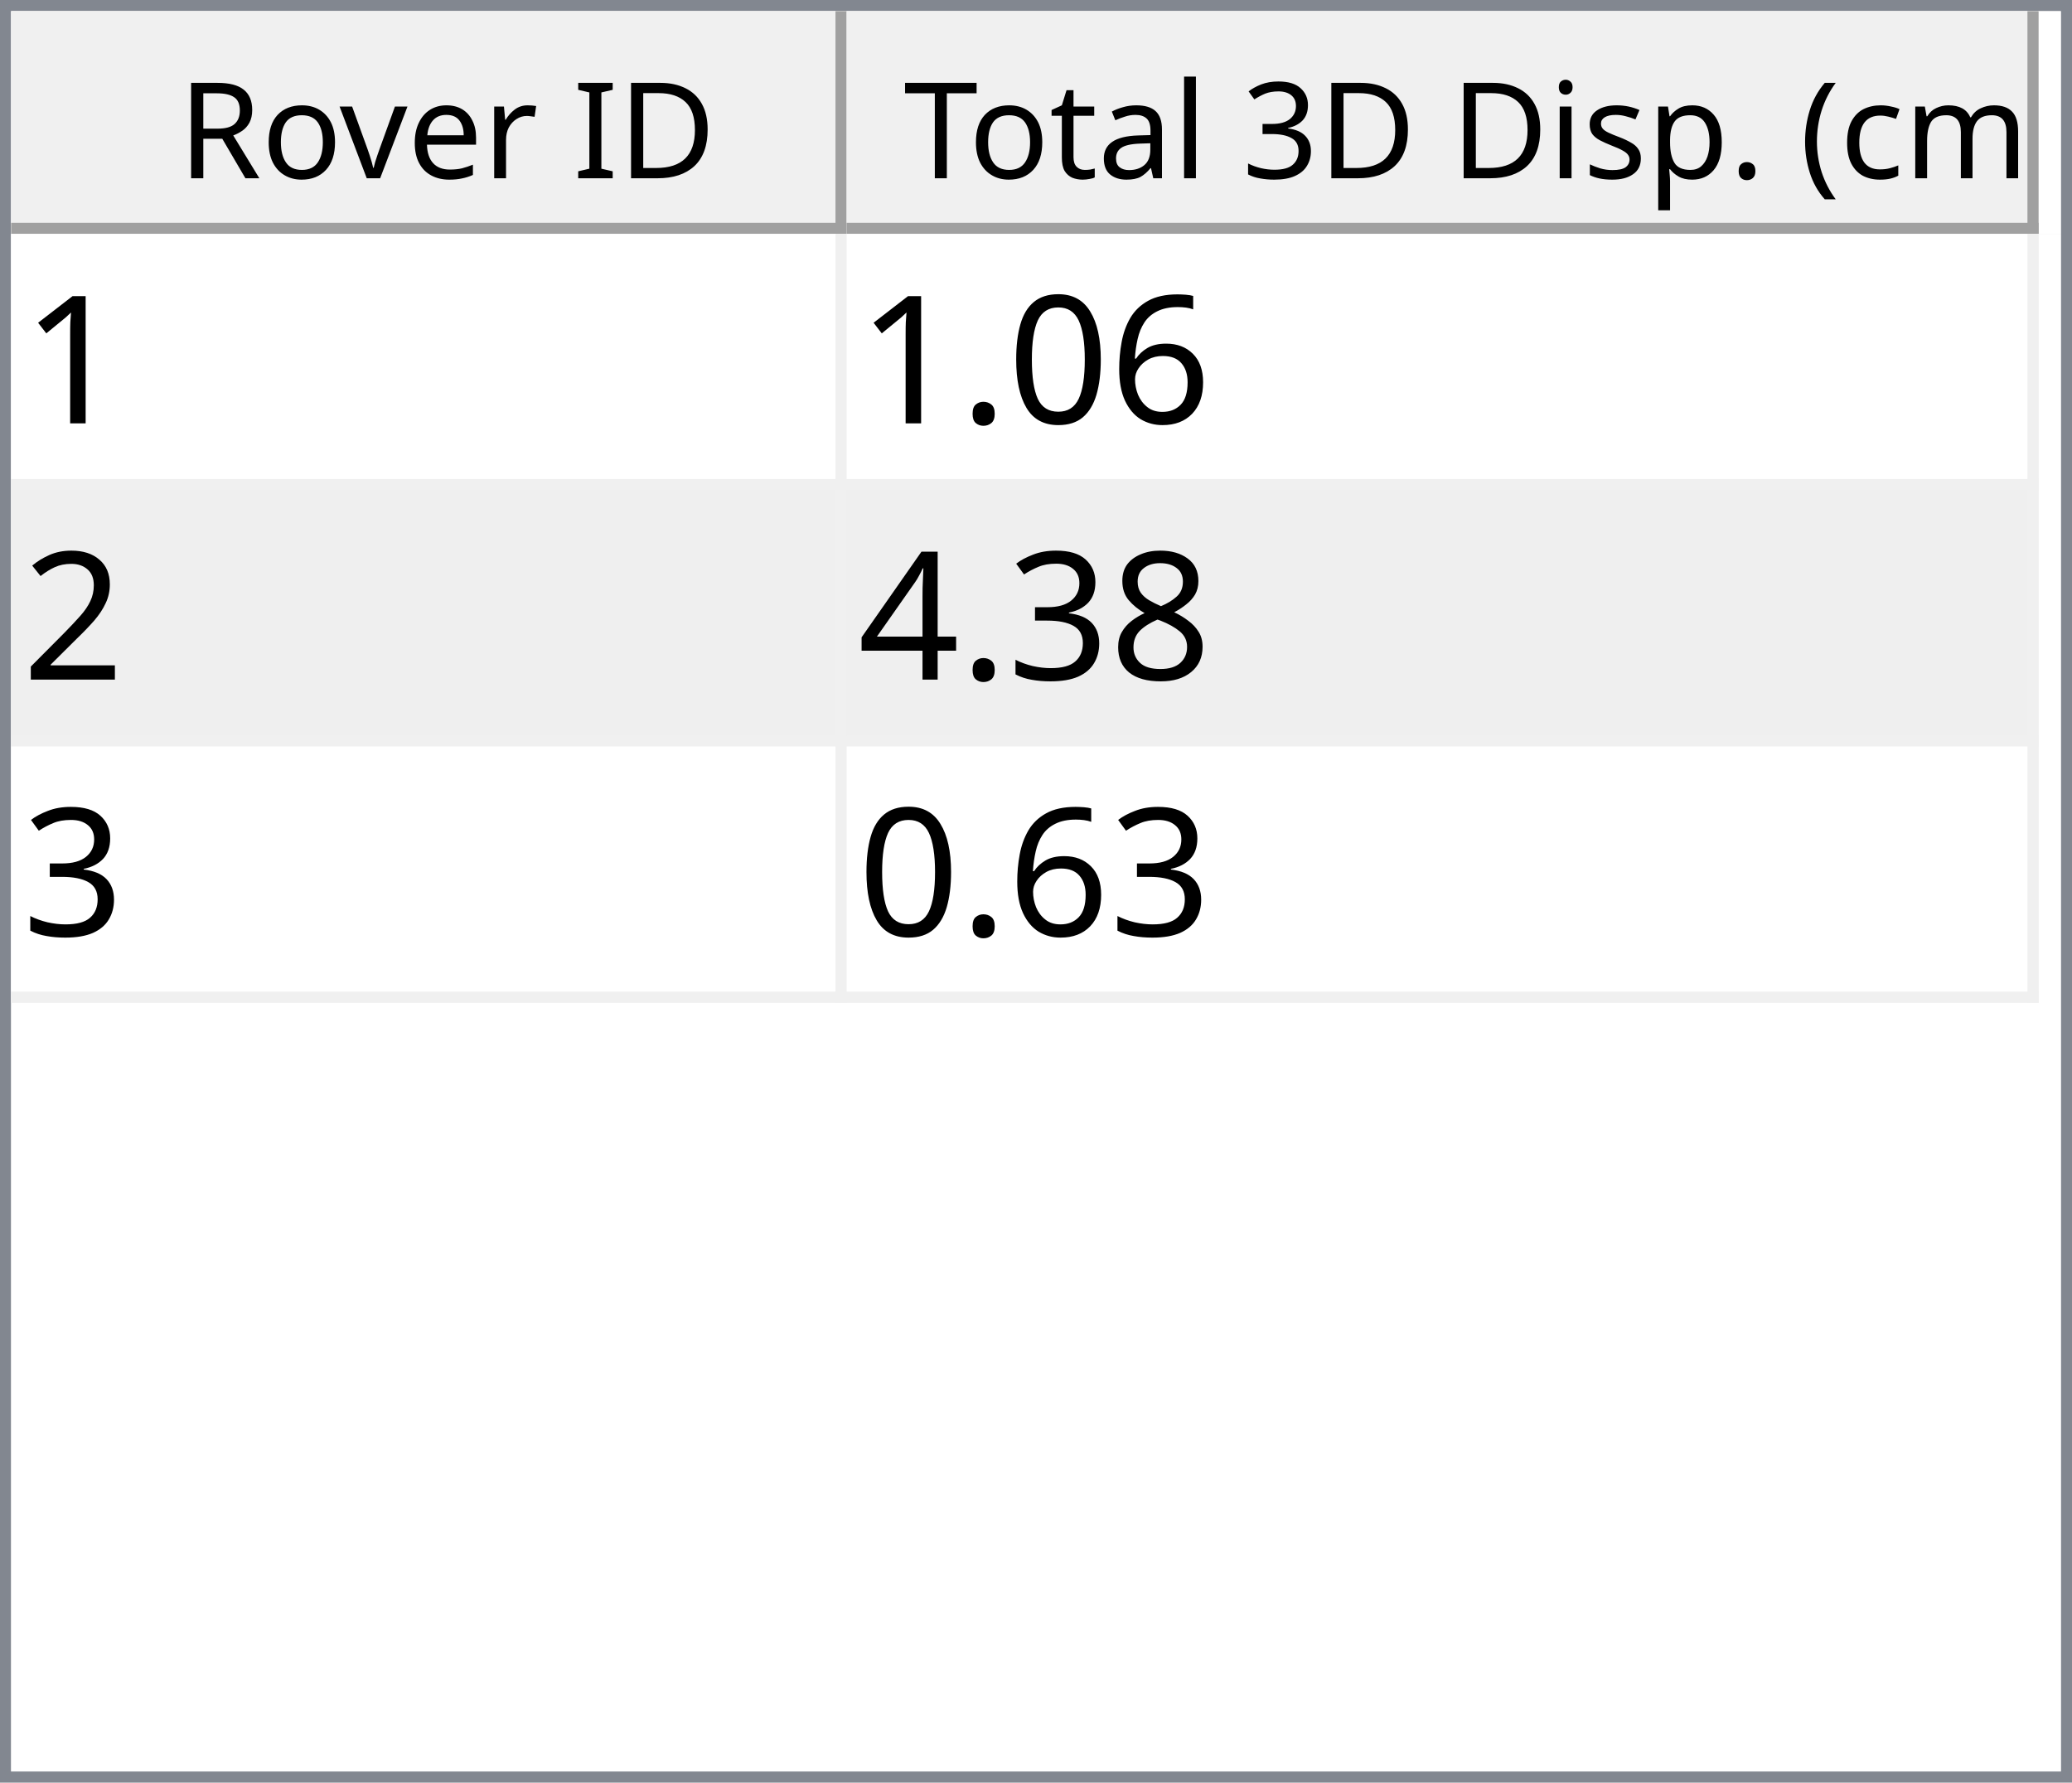
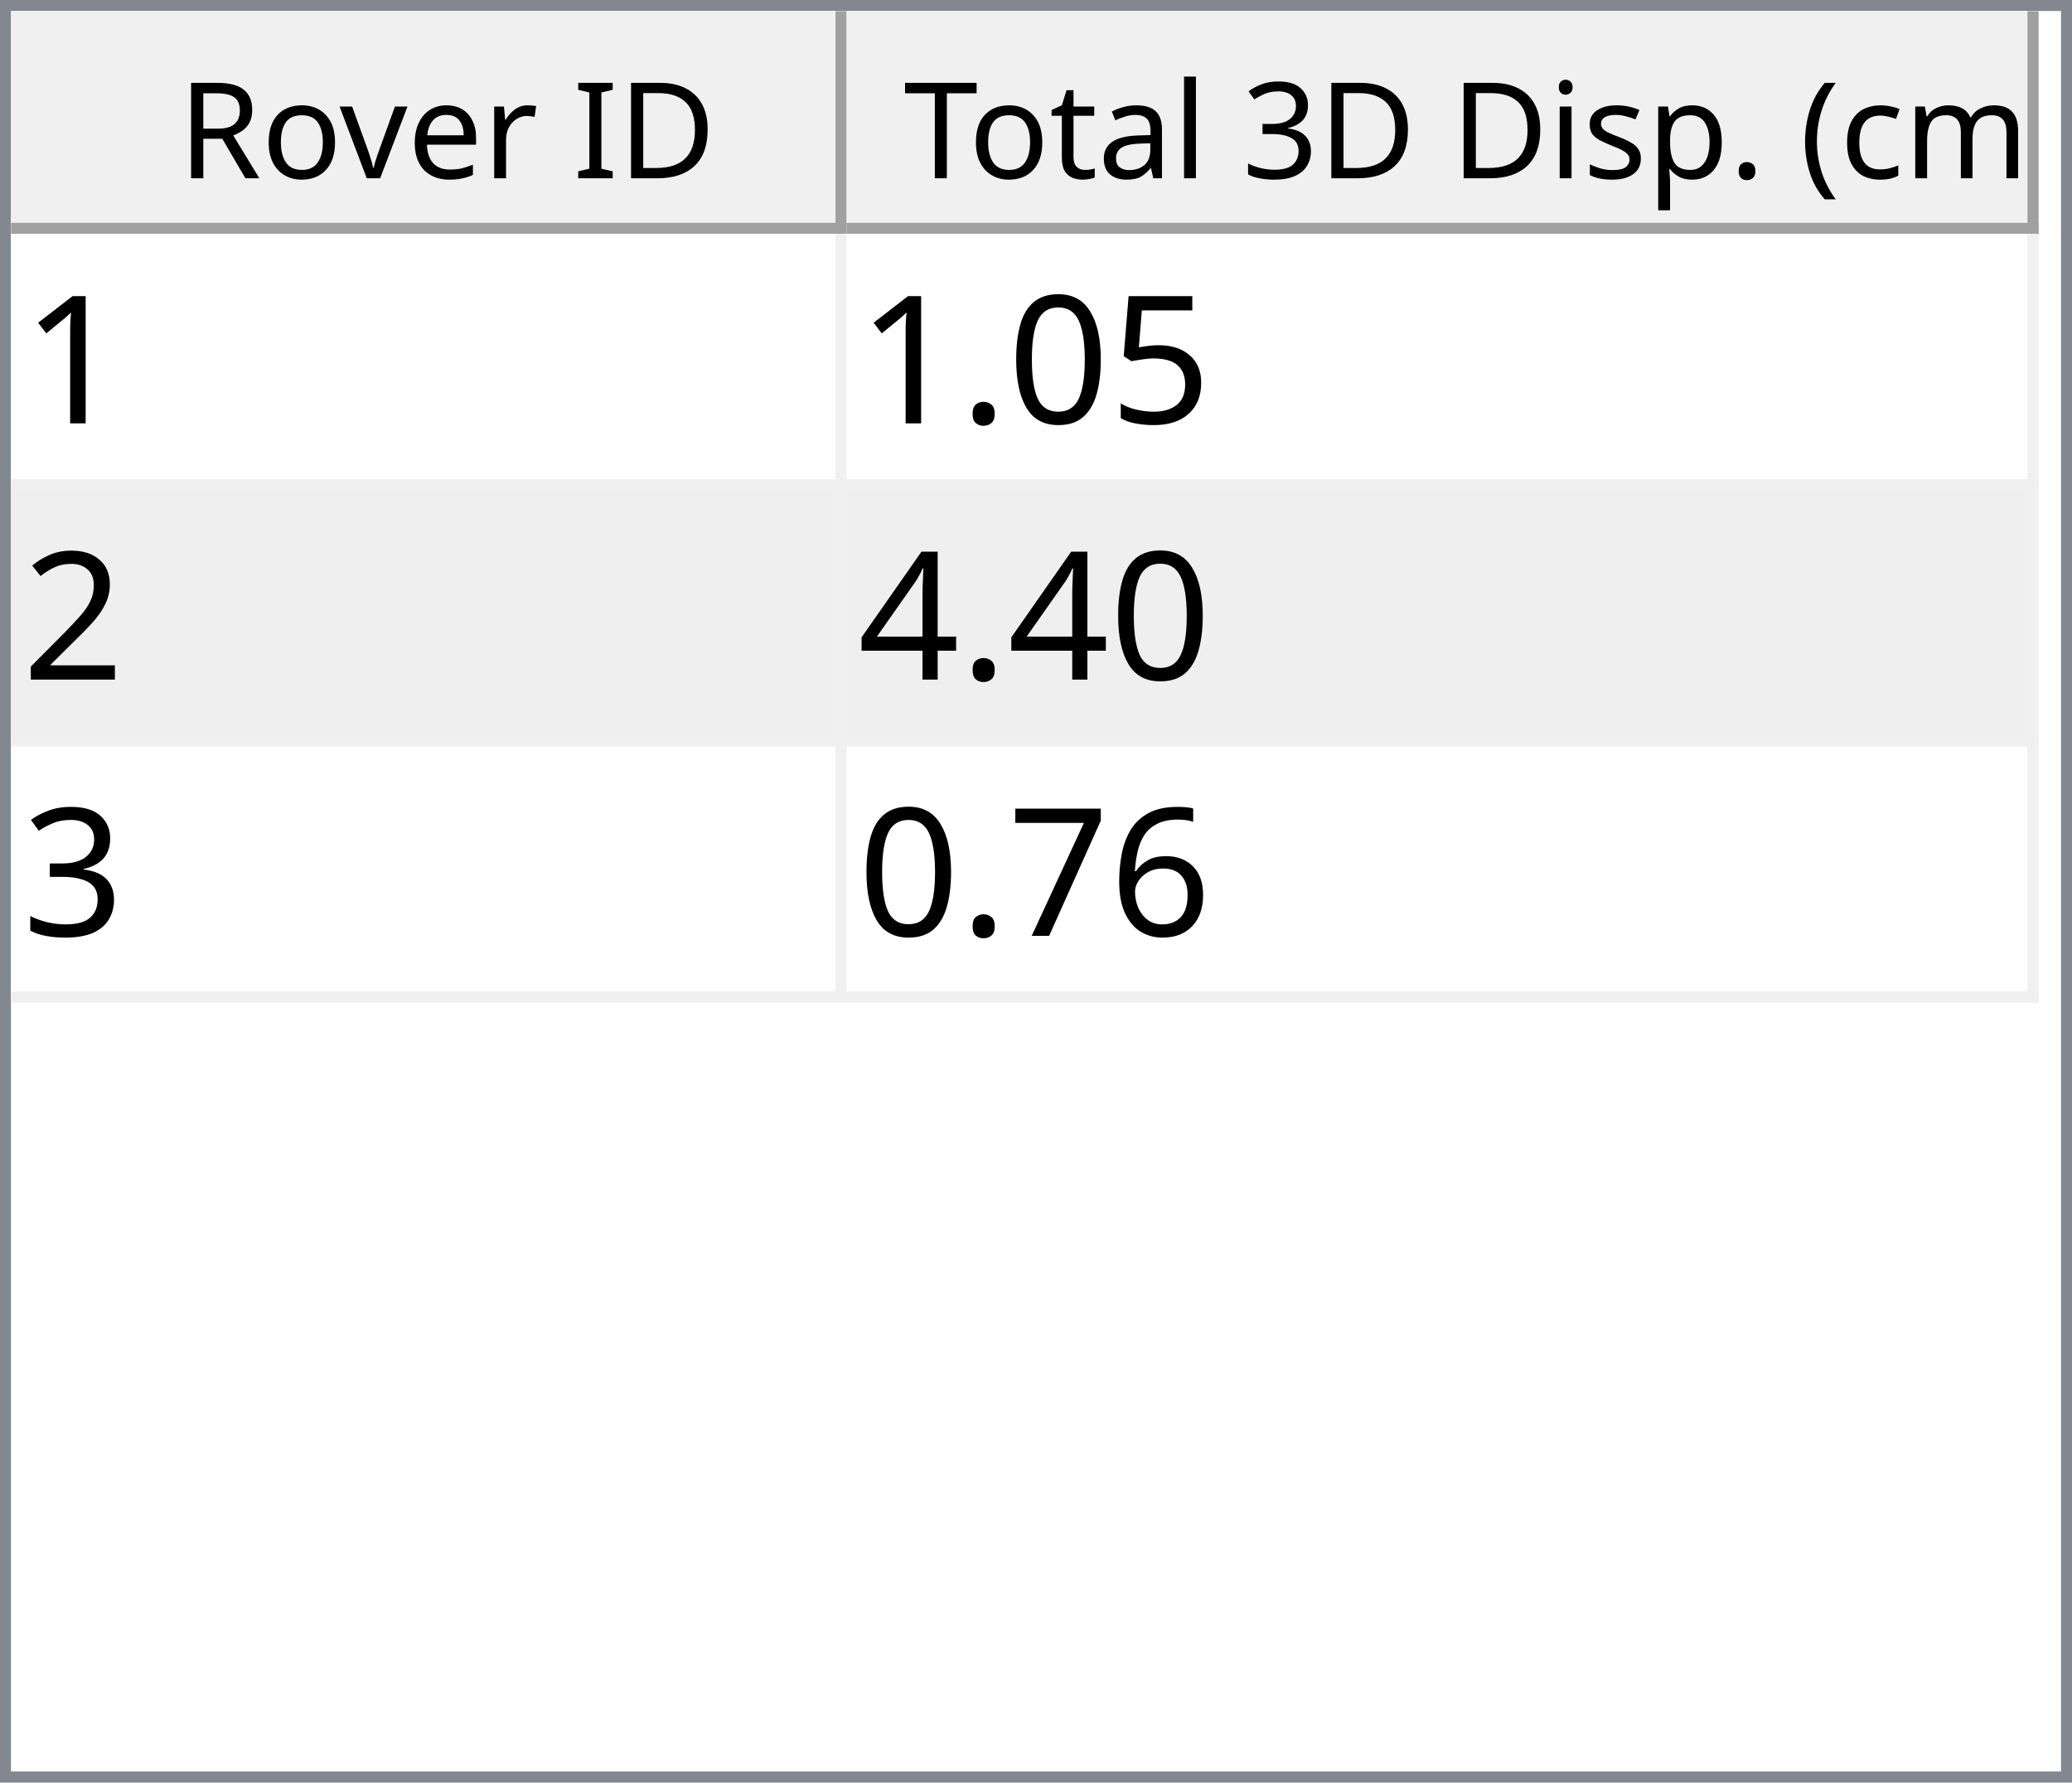
<svg xmlns="http://www.w3.org/2000/svg" style="fill-opacity:1; color-rendering:auto; color-interpolation:auto; text-rendering:auto; stroke:black; stroke-linecap:square; stroke-miterlimit:10; shape-rendering:auto; stroke-opacity:1; fill:black; stroke-dasharray:none; font-weight:normal; stroke-width:1; font-family:'Dialog'; font-style:normal; stroke-linejoin:miter; font-size:12px; stroke-dashoffset:0; image-rendering:auto;" width="186" height="160">
  <defs id="genericDefs" />
  <g>
    <defs id="defs1">
      <clipPath clipPathUnits="userSpaceOnUse" id="clipPath1">
        <path d="M0 0 L186 0 L186 160 L0 160 L0 0 Z" />
      </clipPath>
      <clipPath clipPathUnits="userSpaceOnUse" id="clipPath2">
        <path d="M0 0 L0 160 L186 160 L186 0 Z" />
      </clipPath>
      <clipPath clipPathUnits="userSpaceOnUse" id="clipPath3">
        <path d="M0 0 L0 20 L184 20 L184 0 Z" />
      </clipPath>
      <clipPath clipPathUnits="userSpaceOnUse" id="clipPath4">
        <path d="M0 0 L0 20 L75 20 L75 0 Z" />
      </clipPath>
      <clipPath clipPathUnits="userSpaceOnUse" id="clipPath5">
        <path d="M1 1 L1 19 L74 19 L74 1 Z" />
      </clipPath>
      <clipPath clipPathUnits="userSpaceOnUse" id="clipPath6">
        <path d="M0 0 L0 18 L73 18 L73 0 Z" />
      </clipPath>
      <clipPath clipPathUnits="userSpaceOnUse" id="clipPath7">
        <path d="M-0.5 -0.5 L-0.5 19.5 L74.5 19.5 L74.5 -0.5 Z" />
      </clipPath>
      <clipPath clipPathUnits="userSpaceOnUse" id="clipPath8">
        <path d="M0 0 L0 20 L107 20 L107 0 Z" />
      </clipPath>
      <clipPath clipPathUnits="userSpaceOnUse" id="clipPath9">
        <path d="M1 1 L1 19 L106 19 L106 1 Z" />
      </clipPath>
      <clipPath clipPathUnits="userSpaceOnUse" id="clipPath10">
        <path d="M0 0 L0 18 L105 18 L105 0 Z" />
      </clipPath>
      <clipPath clipPathUnits="userSpaceOnUse" id="clipPath11">
        <path d="M-0.5 -0.5 L-0.5 19.5 L106.5 19.5 L106.5 -0.5 Z" />
      </clipPath>
      <clipPath clipPathUnits="userSpaceOnUse" id="clipPath12">
        <path d="M0 0 L0 138 L184 138 L184 0 Z" />
      </clipPath>
      <clipPath clipPathUnits="userSpaceOnUse" id="clipPath13">
        <path d="M0 0 L0 69 L182 69 L182 0 Z" />
      </clipPath>
      <clipPath clipPathUnits="userSpaceOnUse" id="clipPath14">
        <path d="M-0.5 -0.5 L-0.5 68.5 L181.5 68.5 L181.5 -0.5 Z" />
      </clipPath>
      <clipPath clipPathUnits="userSpaceOnUse" id="clipPath15">
        <path d="M0 0 L0 22 L74 22 L74 0 Z" />
      </clipPath>
      <clipPath clipPathUnits="userSpaceOnUse" id="clipPath16">
        <path d="M0 0 L0 22 L106 22 L106 0 Z" />
      </clipPath>
      <font horiz-adv-x="64.551" id="font1">
        <font-face ascent="107.91" descent="25.098" units-per-em="100" style="font-style:normal; font-family:Segoe UI; font-weight:normal;" />
        <missing-glyph horiz-adv-x="64.551" d="M8.109 0 L8.109 68.266 L56.453 68.266 L56.453 0 L8.109 0 ZM15.328 7.234 L49.219 7.234 L49.219 61.031 L15.328 61.031 L15.328 7.234 Z" />
        <glyph unicode="D" horiz-adv-x="70.117" d="M9.188 0 L9.188 70.016 L28.516 70.016 Q65.531 70.016 65.531 35.891 Q65.531 19.672 55.25 9.836 Q44.969 0 27.734 0 L9.188 0 ZM17.391 62.594 L17.391 7.422 L27.828 7.422 Q41.609 7.422 49.273 14.797 Q56.938 22.172 56.938 35.688 Q56.938 62.594 28.328 62.594 L17.391 62.594 Z" />
        <glyph unicode="I" horiz-adv-x="26.611" d="M17.391 0 L9.188 0 L9.188 70.016 L17.391 70.016 L17.391 0 Z" />
        <glyph unicode=" " horiz-adv-x="27.393" d="" />
        <glyph unicode="r" horiz-adv-x="34.766" d="M34.188 41.891 Q32.078 43.5 28.125 43.5 Q23 43.5 19.555 38.672 Q16.109 33.844 16.109 25.484 L16.109 0 L8.109 0 L8.109 50 L16.109 50 L16.109 39.703 L16.312 39.703 Q18.016 44.969 21.531 47.922 Q25.047 50.875 29.391 50.875 Q32.516 50.875 34.188 50.203 L34.188 41.891 Z" />
        <glyph unicode="e" horiz-adv-x="52.295" d="M48.297 23 L12.984 23 Q13.188 14.656 17.484 10.109 Q21.781 5.562 29.297 5.562 Q37.75 5.562 44.828 11.141 L44.828 3.609 Q38.234 -1.172 27.391 -1.172 Q16.797 -1.172 10.742 5.641 Q4.688 12.453 4.688 24.812 Q4.688 36.469 11.305 43.82 Q17.922 51.172 27.734 51.172 Q37.547 51.172 42.922 44.828 Q48.297 38.484 48.297 27.203 L48.297 23 ZM40.094 29.781 Q40.047 36.719 36.75 40.578 Q33.453 44.438 27.594 44.438 Q21.922 44.438 17.969 40.383 Q14.016 36.328 13.094 29.781 L40.094 29.781 Z" />
        <glyph unicode="v" horiz-adv-x="47.9" d="M47.406 50 L27.484 0 L19.625 0 L0.688 50 L9.469 50 L22.172 13.672 Q23.578 9.672 23.922 6.688 L24.125 6.688 Q24.609 10.453 25.688 13.484 L38.969 50 L47.406 50 Z" />
        <glyph unicode="o" horiz-adv-x="58.594" d="M29 -1.172 Q17.922 -1.172 11.305 5.836 Q4.688 12.844 4.688 24.422 Q4.688 37.016 11.57 44.094 Q18.453 51.172 30.172 51.172 Q41.359 51.172 47.633 44.289 Q53.906 37.406 53.906 25.203 Q53.906 13.234 47.141 6.031 Q40.375 -1.172 29 -1.172 ZM29.594 44.438 Q21.875 44.438 17.383 39.188 Q12.891 33.938 12.891 24.703 Q12.891 15.828 17.43 10.695 Q21.969 5.562 29.594 5.562 Q37.359 5.562 41.531 10.594 Q45.703 15.625 45.703 24.906 Q45.703 34.281 41.531 39.359 Q37.359 44.438 29.594 44.438 Z" />
        <glyph unicode="R" horiz-adv-x="59.814" d="M59.375 0 L49.609 0 L37.891 19.625 Q36.281 22.359 34.766 24.289 Q33.25 26.219 31.664 27.438 Q30.078 28.656 28.25 29.219 Q26.422 29.781 24.125 29.781 L17.391 29.781 L17.391 0 L9.188 0 L9.188 70.016 L30.078 70.016 Q34.672 70.016 38.555 68.867 Q42.438 67.719 45.289 65.375 Q48.141 63.031 49.758 59.547 Q51.375 56.062 51.375 51.375 Q51.375 47.703 50.273 44.656 Q49.172 41.609 47.148 39.211 Q45.125 36.812 42.266 35.133 Q39.406 33.453 35.844 32.516 L35.844 32.328 Q37.594 31.547 38.891 30.547 Q40.188 29.547 41.359 28.18 Q42.531 26.812 43.68 25.078 Q44.828 23.344 46.234 21.047 L59.375 0 ZM17.391 62.594 L17.391 37.203 L28.516 37.203 Q31.594 37.203 34.203 38.133 Q36.812 39.062 38.719 40.797 Q40.625 42.531 41.703 45.047 Q42.781 47.562 42.781 50.688 Q42.781 56.297 39.141 59.445 Q35.5 62.594 28.609 62.594 L17.391 62.594 Z" />
        <glyph unicode=")" horiz-adv-x="30.176" d="M8.297 -15.922 L1.172 -15.922 Q16.406 2.344 16.406 26.812 Q16.406 51.469 1.078 70.016 L8.297 70.016 Q23.531 52.156 23.531 26.703 Q23.531 1.375 8.297 -15.922 Z" />
        <glyph unicode="m" horiz-adv-x="86.133" d="M79.109 0 L71.094 0 L71.094 28.719 Q71.094 37.016 68.531 40.727 Q65.969 44.438 59.906 44.438 Q54.781 44.438 51.195 39.75 Q47.609 35.062 47.609 28.516 L47.609 0 L39.594 0 L39.594 29.688 Q39.594 44.438 28.219 44.438 Q22.953 44.438 19.531 40.016 Q16.109 35.594 16.109 28.516 L16.109 0 L8.109 0 L8.109 50 L16.109 50 L16.109 42.094 L16.312 42.094 Q21.625 51.172 31.844 51.172 Q36.969 51.172 40.773 48.312 Q44.578 45.453 46 40.828 Q51.562 51.172 62.594 51.172 Q79.109 51.172 79.109 30.812 L79.109 0 Z" />
        <glyph unicode="c" horiz-adv-x="46.191" d="M42.188 2.297 Q36.422 -1.172 28.516 -1.172 Q17.828 -1.172 11.258 5.789 Q4.688 12.75 4.688 23.828 Q4.688 36.188 11.766 43.68 Q18.844 51.172 30.672 51.172 Q37.25 51.172 42.281 48.734 L42.281 40.531 Q36.719 44.438 30.375 44.438 Q22.703 44.438 17.797 38.945 Q12.891 33.453 12.891 24.516 Q12.891 15.719 17.508 10.641 Q22.125 5.562 29.891 5.562 Q36.422 5.562 42.188 9.906 L42.188 2.297 Z" />
        <glyph unicode="(" horiz-adv-x="30.176" d="M29.109 -15.922 L21.969 -15.922 Q6.844 1.375 6.844 26.703 Q6.844 52.156 21.969 70.016 L29.203 70.016 Q13.875 51.469 13.875 26.812 Q13.875 2.344 29.109 -15.922 Z" />
        <glyph unicode="." horiz-adv-x="21.68" d="M10.891 -1.078 Q8.641 -1.078 7.055 0.539 Q5.469 2.156 5.469 4.391 Q5.469 6.641 7.055 8.273 Q8.641 9.906 10.891 9.906 Q13.188 9.906 14.797 8.273 Q16.406 6.641 16.406 4.391 Q16.406 2.156 14.797 0.539 Q13.188 -1.078 10.891 -1.078 Z" />
        <glyph unicode="p" horiz-adv-x="58.789" d="M16.312 7.234 L16.109 7.234 L16.109 -23 L8.109 -23 L8.109 50 L16.109 50 L16.109 41.219 L16.312 41.219 Q22.219 51.172 33.594 51.172 Q43.266 51.172 48.688 44.461 Q54.109 37.75 54.109 26.469 Q54.109 13.922 48 6.375 Q41.891 -1.172 31.297 -1.172 Q21.578 -1.172 16.312 7.234 ZM16.109 27.391 L16.109 20.406 Q16.109 14.203 20.141 9.883 Q24.172 5.562 30.375 5.562 Q37.641 5.562 41.773 11.133 Q45.906 16.703 45.906 26.609 Q45.906 34.969 42.047 39.703 Q38.188 44.438 31.594 44.438 Q24.609 44.438 20.359 39.578 Q16.109 34.719 16.109 27.391 Z" />
        <glyph unicode="s" horiz-adv-x="42.432" d="M5.078 1.812 L5.078 10.406 Q11.625 5.562 19.484 5.562 Q30.031 5.562 30.031 12.594 Q30.031 14.594 29.125 15.992 Q28.219 17.391 26.68 18.461 Q25.141 19.531 23.07 20.383 Q21 21.234 18.609 22.172 Q15.281 23.484 12.766 24.828 Q10.25 26.172 8.57 27.859 Q6.891 29.547 6.031 31.695 Q5.172 33.844 5.172 36.719 Q5.172 40.234 6.789 42.945 Q8.406 45.656 11.086 47.484 Q13.766 49.312 17.211 50.242 Q20.656 51.172 24.312 51.172 Q30.812 51.172 35.938 48.922 L35.938 40.828 Q30.422 44.438 23.25 44.438 Q21 44.438 19.195 43.922 Q17.391 43.406 16.094 42.477 Q14.797 41.547 14.086 40.258 Q13.375 38.969 13.375 37.406 Q13.375 35.453 14.086 34.133 Q14.797 32.812 16.164 31.789 Q17.531 30.766 19.484 29.938 Q21.438 29.109 23.922 28.125 Q27.25 26.859 29.883 25.516 Q32.516 24.172 34.375 22.484 Q36.234 20.797 37.234 18.602 Q38.234 16.406 38.234 13.375 Q38.234 9.672 36.602 6.938 Q34.969 4.203 32.234 2.398 Q29.5 0.594 25.93 -0.289 Q22.359 -1.172 18.453 -1.172 Q10.75 -1.172 5.078 1.812 Z" />
        <glyph unicode="i" horiz-adv-x="24.219" d="M12.203 62.703 Q10.062 62.703 8.547 64.164 Q7.031 65.625 7.031 67.875 Q7.031 70.125 8.547 71.609 Q10.062 73.094 12.203 73.094 Q14.406 73.094 15.945 71.609 Q17.484 70.125 17.484 67.875 Q17.484 65.719 15.945 64.211 Q14.406 62.703 12.203 62.703 ZM16.109 0 L8.109 0 L8.109 50 L16.109 50 L16.109 0 Z" />
        <glyph unicode="3" horiz-adv-x="53.906" d="M46.531 19.828 Q46.531 15.094 44.75 11.211 Q42.969 7.328 39.719 4.57 Q36.469 1.812 31.93 0.297 Q27.391 -1.219 21.922 -1.219 Q11.922 -1.219 6 2.594 L6 11.188 Q13.094 5.609 22.219 5.609 Q25.875 5.609 28.828 6.539 Q31.781 7.469 33.906 9.227 Q36.031 10.984 37.18 13.477 Q38.328 15.969 38.328 19.094 Q38.328 32.812 18.797 32.812 L12.984 32.812 L12.984 39.594 L18.5 39.594 Q35.797 39.594 35.797 52.484 Q35.797 64.406 22.609 64.406 Q15.188 64.406 8.688 59.422 L8.688 67.188 Q15.375 71.188 24.609 71.188 Q29 71.188 32.57 69.969 Q36.141 68.75 38.68 66.555 Q41.219 64.359 42.609 61.281 Q44 58.203 44 54.5 Q44 40.672 30.031 36.719 L30.031 36.531 Q33.594 36.141 36.625 34.797 Q39.656 33.453 41.852 31.305 Q44.047 29.156 45.289 26.25 Q46.531 23.344 46.531 19.828 Z" />
        <glyph unicode="l" horiz-adv-x="24.219" d="M16.109 0 L8.109 0 L8.109 74.031 L16.109 74.031 L16.109 0 Z" />
        <glyph unicode="a" horiz-adv-x="50.879" d="M43.891 0 L35.891 0 L35.891 7.812 L35.688 7.812 Q30.469 -1.172 20.312 -1.172 Q12.844 -1.172 8.617 2.781 Q4.391 6.734 4.391 13.281 Q4.391 27.297 20.906 29.594 L35.891 31.688 Q35.891 44.438 25.594 44.438 Q16.547 44.438 9.281 38.281 L9.281 46.484 Q16.656 51.172 26.266 51.172 Q43.891 51.172 43.891 32.516 L43.891 0 ZM35.891 25.297 L23.828 23.641 Q18.266 22.859 15.43 20.875 Q12.594 18.891 12.594 13.875 Q12.594 10.203 15.211 7.883 Q17.828 5.562 22.172 5.562 Q28.125 5.562 32.008 9.742 Q35.891 13.922 35.891 20.312 L35.891 25.297 Z" />
        <glyph unicode="t" horiz-adv-x="33.887" d="M31.297 0.484 Q28.469 -1.078 23.828 -1.078 Q10.688 -1.078 10.688 13.578 L10.688 43.172 L2.094 43.172 L2.094 50 L10.688 50 L10.688 62.203 L18.703 64.797 L18.703 50 L31.297 50 L31.297 43.172 L18.703 43.172 L18.703 14.984 Q18.703 9.969 20.414 7.82 Q22.125 5.672 26.078 5.672 Q29.109 5.672 31.297 7.328 L31.297 0.484 Z" />
        <glyph unicode="T" horiz-adv-x="52.393" d="M50.594 62.594 L30.375 62.594 L30.375 0 L22.172 0 L22.172 62.594 L2 62.594 L2 70.016 L50.594 70.016 L50.594 62.594 Z" />
      </font>
      <font horiz-adv-x="75.0" id="font2">
        <font-face ascent="100.537" descent="21.973" units-per-em="100" style="font-style:normal; font-family:sans-serif; font-weight:normal;" />
        <missing-glyph horiz-adv-x="75.0" d="M12.5 0 L12.5 62.5 L62.5 62.5 L62.5 0 L12.5 0 ZM14.062 1.562 L60.938 1.562 L60.938 60.938 L14.062 60.938 L14.062 1.562 Z" />
        <glyph unicode="1" horiz-adv-x="55.615" d="M37.25 0 L28.469 0 L28.469 56 Q25.297 52.984 20.141 49.953 Q14.984 46.922 10.891 45.406 L10.891 53.906 Q18.266 57.375 23.781 62.305 Q29.297 67.234 31.594 71.875 L37.25 71.875 L37.25 0 Z" />
-         <glyph unicode="6" horiz-adv-x="55.615" d="M49.75 54.047 L41.016 53.375 Q39.844 58.547 37.703 60.891 Q34.125 64.656 28.906 64.656 Q24.703 64.656 21.531 62.312 Q17.391 59.281 14.992 53.469 Q12.594 47.656 12.5 36.922 Q15.672 41.75 20.266 44.094 Q24.859 46.438 29.891 46.438 Q38.672 46.438 44.852 39.969 Q51.031 33.5 51.031 23.25 Q51.031 16.5 48.125 10.719 Q45.219 4.938 40.141 1.859 Q35.062 -1.219 28.609 -1.219 Q17.625 -1.219 10.695 6.859 Q3.766 14.938 3.766 33.5 Q3.766 54.25 11.422 63.672 Q18.109 71.875 29.438 71.875 Q37.891 71.875 43.289 67.141 Q48.688 62.406 49.75 54.047 ZM13.875 23.188 Q13.875 18.656 15.797 14.508 Q17.719 10.359 21.188 8.18 Q24.656 6 28.469 6 Q34.031 6 38.039 10.492 Q42.047 14.984 42.047 22.703 Q42.047 30.125 38.086 34.398 Q34.125 38.672 28.125 38.672 Q22.172 38.672 18.023 34.398 Q13.875 30.125 13.875 23.188 Z" />
+         <glyph unicode="5" horiz-adv-x="55.615" d="M4.156 18.75 L13.375 19.531 Q14.406 12.797 18.141 9.398 Q21.875 6 27.156 6 Q33.5 6 37.891 10.789 Q42.281 15.578 42.281 23.484 Q42.281 31 38.062 35.352 Q33.844 39.703 27 39.703 Q22.75 39.703 19.336 37.773 Q15.922 35.844 13.969 32.766 L5.719 33.844 L12.641 70.609 L48.25 70.609 L48.25 62.203 L19.672 62.203 L15.828 42.969 Q22.266 47.469 29.344 47.469 Q38.719 47.469 45.164 40.969 Q51.609 34.469 51.609 24.266 Q51.609 14.547 45.953 7.469 Q39.062 -1.219 27.156 -1.219 Q17.391 -1.219 11.211 4.25 Q5.031 9.719 4.156 18.75 Z" />
        <glyph unicode="0" horiz-adv-x="55.615" d="M4.156 35.297 Q4.156 48 6.766 55.742 Q9.375 63.484 14.523 67.68 Q19.672 71.875 27.484 71.875 Q33.25 71.875 37.594 69.555 Q41.938 67.234 44.773 62.867 Q47.609 58.5 49.219 52.227 Q50.828 45.953 50.828 35.297 Q50.828 22.703 48.242 14.969 Q45.656 7.234 40.508 3.008 Q35.359 -1.219 27.484 -1.219 Q17.141 -1.219 11.234 6.203 Q4.156 15.141 4.156 35.297 ZM13.188 35.297 Q13.188 17.672 17.312 11.836 Q21.438 6 27.484 6 Q33.547 6 37.672 11.859 Q41.797 17.719 41.797 35.297 Q41.797 52.984 37.672 58.789 Q33.547 64.594 27.391 64.594 Q21.344 64.594 17.719 59.469 Q13.188 52.938 13.188 35.297 Z" />
        <glyph unicode="." horiz-adv-x="27.783" d="M9.078 0 L9.078 10.016 L19.094 10.016 L19.094 0 L9.078 0 Z" />
        <glyph unicode="2" horiz-adv-x="55.615" d="M50.344 8.453 L50.344 0 L3.031 0 Q2.938 3.172 4.047 6.109 Q5.859 10.938 9.836 15.625 Q13.812 20.312 21.344 26.469 Q33.016 36.031 37.117 41.625 Q41.219 47.219 41.219 52.203 Q41.219 57.422 37.477 61.008 Q33.734 64.594 27.734 64.594 Q21.391 64.594 17.578 60.789 Q13.766 56.984 13.719 50.25 L4.688 51.172 Q5.609 61.281 11.664 66.578 Q17.719 71.875 27.938 71.875 Q38.234 71.875 44.242 66.164 Q50.25 60.453 50.25 52 Q50.25 47.703 48.492 43.555 Q46.734 39.406 42.656 34.812 Q38.578 30.219 29.109 22.219 Q21.188 15.578 18.945 13.211 Q16.703 10.844 15.234 8.453 L50.344 8.453 Z" />
-         <glyph unicode="8" horiz-adv-x="55.615" d="M17.672 38.812 Q12.203 40.828 9.57 44.539 Q6.938 48.25 6.938 53.422 Q6.938 61.234 12.555 66.555 Q18.172 71.875 27.484 71.875 Q36.859 71.875 42.578 66.43 Q48.297 60.984 48.297 53.172 Q48.297 48.188 45.68 44.508 Q43.062 40.828 37.75 38.812 Q44.344 36.672 47.781 31.883 Q51.219 27.094 51.219 20.453 Q51.219 11.281 44.727 5.031 Q38.234 -1.219 27.641 -1.219 Q17.047 -1.219 10.547 5.055 Q4.047 11.328 4.047 20.703 Q4.047 27.688 7.594 32.398 Q11.141 37.109 17.672 38.812 ZM15.922 53.719 Q15.922 48.641 19.195 45.414 Q22.469 42.188 27.688 42.188 Q32.766 42.188 36.016 45.383 Q39.266 48.578 39.266 53.219 Q39.266 58.062 35.914 61.359 Q32.562 64.656 27.594 64.656 Q22.562 64.656 19.242 61.43 Q15.922 58.203 15.922 53.719 ZM13.094 20.656 Q13.094 16.891 14.875 13.375 Q16.656 9.859 20.172 7.93 Q23.688 6 27.734 6 Q34.031 6 38.133 10.055 Q42.234 14.109 42.234 20.359 Q42.234 26.703 38.016 30.859 Q33.797 35.016 27.438 35.016 Q21.234 35.016 17.164 30.914 Q13.094 26.812 13.094 20.656 Z" />
+         <glyph unicode="4" horiz-adv-x="55.615" d="M32.328 0 L32.328 17.141 L1.266 17.141 L1.266 25.203 L33.938 71.578 L41.109 71.578 L41.109 25.203 L50.781 25.203 L50.781 17.141 L41.109 17.141 L41.109 0 L32.328 0 ZM32.328 25.203 L32.328 57.469 L9.906 25.203 L32.328 25.203 Z" />
        <glyph unicode="3" horiz-adv-x="55.615" d="M4.203 18.891 L12.984 20.062 Q14.5 12.594 18.141 9.297 Q21.781 6 27 6 Q33.203 6 37.477 10.297 Q41.75 14.594 41.75 20.953 Q41.75 27 37.797 30.93 Q33.844 34.859 27.734 34.859 Q25.25 34.859 21.531 33.891 L22.516 41.609 Q23.391 41.5 23.922 41.5 Q29.547 41.5 34.039 44.43 Q38.531 47.359 38.531 53.469 Q38.531 58.297 35.258 61.477 Q31.984 64.656 26.812 64.656 Q21.688 64.656 18.266 61.43 Q14.844 58.203 13.875 51.766 L5.078 53.328 Q6.688 62.156 12.398 67.016 Q18.109 71.875 26.609 71.875 Q32.469 71.875 37.398 69.359 Q42.328 66.844 44.945 62.5 Q47.562 58.156 47.562 53.266 Q47.562 48.641 45.07 44.828 Q42.578 41.016 37.703 38.766 Q44.047 37.312 47.562 32.695 Q51.078 28.078 51.078 21.141 Q51.078 11.766 44.242 5.25 Q37.406 -1.266 26.953 -1.266 Q17.531 -1.266 11.305 4.352 Q5.078 9.969 4.203 18.891 Z" />
-         <glyph unicode="4" horiz-adv-x="55.615" d="M32.328 0 L32.328 17.141 L1.266 17.141 L1.266 25.203 L33.938 71.578 L41.109 71.578 L41.109 25.203 L50.781 25.203 L50.781 17.141 L41.109 17.141 L41.109 0 L32.328 0 ZM32.328 25.203 L32.328 57.469 L9.906 25.203 L32.328 25.203 Z" />
+         <glyph unicode="6" horiz-adv-x="55.615" d="M49.75 54.047 L41.016 53.375 Q39.844 58.547 37.703 60.891 Q34.125 64.656 28.906 64.656 Q24.703 64.656 21.531 62.312 Q17.391 59.281 14.992 53.469 Q12.594 47.656 12.5 36.922 Q15.672 41.75 20.266 44.094 Q24.859 46.438 29.891 46.438 Q38.672 46.438 44.852 39.969 Q51.031 33.5 51.031 23.25 Q51.031 16.5 48.125 10.719 Q45.219 4.938 40.141 1.859 Q35.062 -1.219 28.609 -1.219 Q17.625 -1.219 10.695 6.859 Q3.766 14.938 3.766 33.5 Q3.766 54.25 11.422 63.672 Q18.109 71.875 29.438 71.875 Q37.891 71.875 43.289 67.141 Q48.688 62.406 49.75 54.047 ZM13.875 23.188 Q13.875 18.656 15.797 14.508 Q17.719 10.359 21.188 8.18 Q24.656 6 28.469 6 Q34.031 6 38.039 10.492 Q42.047 14.984 42.047 22.703 Q42.047 30.125 38.086 34.398 Q34.125 38.672 28.125 38.672 Q22.172 38.672 18.023 34.398 Q13.875 30.125 13.875 23.188 Z" />
+         <glyph unicode="7" horiz-adv-x="55.615" d="M4.734 62.203 L4.734 70.656 L51.078 70.656 L51.078 63.812 Q44.234 56.547 37.523 44.484 Q30.812 32.422 27.156 19.672 Q24.516 10.688 23.781 0 L14.75 0 Q14.891 8.453 18.062 20.414 Q21.234 32.375 27.172 43.484 Q33.109 54.594 39.797 62.203 L4.734 62.203 Z" />
      </font>
    </defs>
    <g style="fill:white; stroke:white;">
      <rect x="0" y="0" width="186" style="clip-path:url(#clipPath1); stroke:none;" height="160" />
    </g>
    <g style="fill:white; text-rendering:optimizeSpeed; color-rendering:optimizeSpeed; image-rendering:optimizeSpeed; shape-rendering:crispEdges; stroke:white; color-interpolation:sRGB;">
      <rect x="0" width="186" height="160" y="0" style="stroke:none;" />
      <path style="stroke:none;" d="M0 160 L186 160 L186 0 L0 0 Z" />
    </g>
    <g style="fill:rgb(240,240,240); font-family:'Segoe UI'; stroke:rgb(240,240,240);">
      <rect x="0" y="0" width="186" style="clip-path:url(#clipPath2); stroke:none;" height="160" />
    </g>
    <g style="fill:rgb(130,135,144); font-family:'Segoe UI'; stroke:rgb(130,135,144);">
      <path d="M0 0 L186 0 L186 160 L0 160 L0 0 ZM1 1 L185 1 L185 159 L1 159 L1 1 Z" style="fill-rule:evenodd; clip-path:url(#clipPath2); stroke:none;" />
    </g>
    <g style="fill:white; font-family:'Segoe UI'; stroke:white;" transform="translate(1,1)">
      <rect x="0" y="0" width="184" style="clip-path:url(#clipPath3); stroke:none;" height="20" />
    </g>
    <g style="fill:rgb(240,240,240); font-family:'Segoe UI'; stroke:rgb(240,240,240);" transform="translate(1,1)">
      <rect x="0" y="0" width="75" style="clip-path:url(#clipPath4); stroke:none;" height="20" />
    </g>
    <g style="font-family:'Segoe UI';" transform="translate(2,2)">
      <text x="14" xml:space="preserve" y="14" style="clip-path:url(#clipPath6); stroke:none;">Rover ID</text>
    </g>
    <g style="fill:rgb(160,160,160); font-family:'Segoe UI'; stroke:rgb(160,160,160); stroke-linejoin:bevel;" transform="translate(1.5,1.5)">
      <line x1="74" x2="74" y1="0" style="fill:none; clip-path:url(#clipPath7);" y2="19" />
    </g>
    <g style="fill:rgb(160,160,160); font-family:'Segoe UI'; stroke:rgb(160,160,160); stroke-linejoin:bevel;" transform="matrix(1,0,0,1,1,1) translate(0.5,0.5)">
      <line x1="0" x2="74" y1="19" style="fill:none; clip-path:url(#clipPath7);" y2="19" />
    </g>
    <g style="fill:rgb(240,240,240); font-family:'Segoe UI'; stroke:rgb(240,240,240);" transform="translate(76,1)">
      <rect x="0" y="0" width="107" style="clip-path:url(#clipPath8); stroke:none;" height="20" />
    </g>
    <g style="font-family:'Segoe UI';" transform="translate(77,2)">
      <text x="1" xml:space="preserve" y="14" style="clip-path:url(#clipPath10); stroke:none;"> Total 3D Disp. (cm)</text>
    </g>
    <g style="fill:rgb(160,160,160); font-family:'Segoe UI'; stroke:rgb(160,160,160); stroke-linejoin:bevel;" transform="translate(76.5,1.5)">
      <line x1="106" x2="106" y1="0" style="fill:none; clip-path:url(#clipPath11);" y2="19" />
    </g>
    <g style="fill:rgb(160,160,160); font-family:'Segoe UI'; stroke:rgb(160,160,160); stroke-linejoin:bevel;" transform="matrix(1,0,0,1,76,1) translate(0.5,0.5)">
      <line x1="0" x2="106" y1="19" style="fill:none; clip-path:url(#clipPath11);" y2="19" />
    </g>
    <g style="fill:white; font-family:'Segoe UI'; stroke:white;" transform="translate(1,21)">
      <rect x="0" y="0" width="184" style="clip-path:url(#clipPath12); stroke:none;" height="138" />
    </g>
    <g style="fill:rgb(240,240,240); font-size:16px; font-family:sans-serif; stroke:rgb(240,240,240);" transform="translate(1,21)">
      <rect x="0" y="0" width="182" style="clip-path:url(#clipPath13); stroke:none;" height="69" />
      <line transform="translate(0.5,0.5)" x1="0" x2="181" y1="22" style="clip-path:url(#clipPath14); fill:none; stroke-linejoin:bevel;" y2="22" />
    </g>
    <g transform="matrix(1,0,0,1,1,21) translate(0.5,0.5)" style="fill:rgb(240,240,240); font-size:16px; font-family:sans-serif; stroke:rgb(240,240,240); stroke-linejoin:bevel;">
      <line x1="0" x2="181" y1="45" style="fill:none; clip-path:url(#clipPath14);" y2="45" />
    </g>
    <g transform="matrix(1,0,0,1,1,21) translate(0.5,0.5)" style="fill:rgb(240,240,240); font-size:16px; font-family:sans-serif; stroke:rgb(240,240,240); stroke-linejoin:bevel;">
      <line x1="0" x2="181" y1="68" style="fill:none; clip-path:url(#clipPath14);" y2="68" />
    </g>
    <g transform="matrix(1,0,0,1,1,21) translate(0.5,0.5)" style="fill:rgb(240,240,240); font-size:16px; font-family:sans-serif; stroke:rgb(240,240,240); stroke-linejoin:bevel;">
      <line x1="74" x2="74" y1="0" style="fill:none; clip-path:url(#clipPath14);" y2="68" />
    </g>
    <g transform="matrix(1,0,0,1,1,21) translate(0.5,0.5)" style="fill:rgb(240,240,240); font-size:16px; font-family:sans-serif; stroke:rgb(240,240,240); stroke-linejoin:bevel;">
      <line x1="181" x2="181" y1="0" style="fill:none; clip-path:url(#clipPath14);" y2="68" />
    </g>
    <g style="fill:white; font-size:16px; font-family:sans-serif; stroke:white;" transform="matrix(1,0,0,1,1,21)">
      <rect x="0" y="0" width="74" style="clip-path:url(#clipPath15); stroke:none;" height="22" />
      <text x="1" y="17" style="fill:black; clip-path:url(#clipPath15); stroke:none;" xml:space="preserve">1</text>
    </g>
    <g style="fill:white; font-size:16px; font-family:sans-serif; stroke:white;" transform="matrix(1,0,0,1,1,21) translate(75,0)">
      <rect x="0" y="0" width="106" style="clip-path:url(#clipPath16); stroke:none;" height="22" />
-       <text x="1" y="17" style="fill:black; clip-path:url(#clipPath16); stroke:none;" xml:space="preserve">1.06</text>
+       <text x="1" y="17" style="fill:black; clip-path:url(#clipPath16); stroke:none;" xml:space="preserve">1.05</text>
    </g>
    <g style="fill:rgb(239,239,239); font-size:16px; font-family:sans-serif; stroke:rgb(239,239,239);" transform="matrix(1,0,0,1,1,21) translate(0,23)">
      <rect x="0" y="0" width="74" style="clip-path:url(#clipPath15); stroke:none;" height="22" />
      <text x="1" y="17" style="fill:black; clip-path:url(#clipPath15); stroke:none;" xml:space="preserve">2</text>
    </g>
    <g style="fill:rgb(239,239,239); font-size:16px; font-family:sans-serif; stroke:rgb(239,239,239);" transform="matrix(1,0,0,1,1,21) translate(75,23)">
      <rect x="0" y="0" width="106" style="clip-path:url(#clipPath16); stroke:none;" height="22" />
-       <text x="1" y="17" style="fill:black; clip-path:url(#clipPath16); stroke:none;" xml:space="preserve">4.38</text>
+       <text x="1" y="17" style="fill:black; clip-path:url(#clipPath16); stroke:none;" xml:space="preserve">4.40</text>
    </g>
    <g style="fill:white; font-size:16px; font-family:sans-serif; stroke:white;" transform="matrix(1,0,0,1,1,21) translate(0,46)">
      <rect x="0" y="0" width="74" style="clip-path:url(#clipPath15); stroke:none;" height="22" />
      <text x="1" y="17" style="fill:black; clip-path:url(#clipPath15); stroke:none;" xml:space="preserve">3</text>
    </g>
    <g style="fill:white; font-size:16px; font-family:sans-serif; stroke:white;" transform="matrix(1,0,0,1,1,21) translate(75,46)">
      <rect x="0" y="0" width="106" style="clip-path:url(#clipPath16); stroke:none;" height="22" />
-       <text x="1" y="17" style="fill:black; clip-path:url(#clipPath16); stroke:none;" xml:space="preserve">0.63</text>
+       <text x="1" y="17" style="fill:black; clip-path:url(#clipPath16); stroke:none;" xml:space="preserve">0.76</text>
    </g>
  </g>
</svg>
